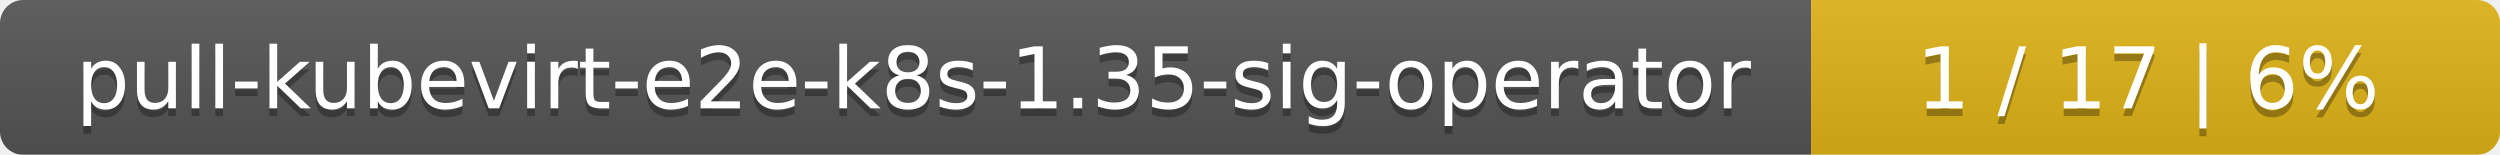
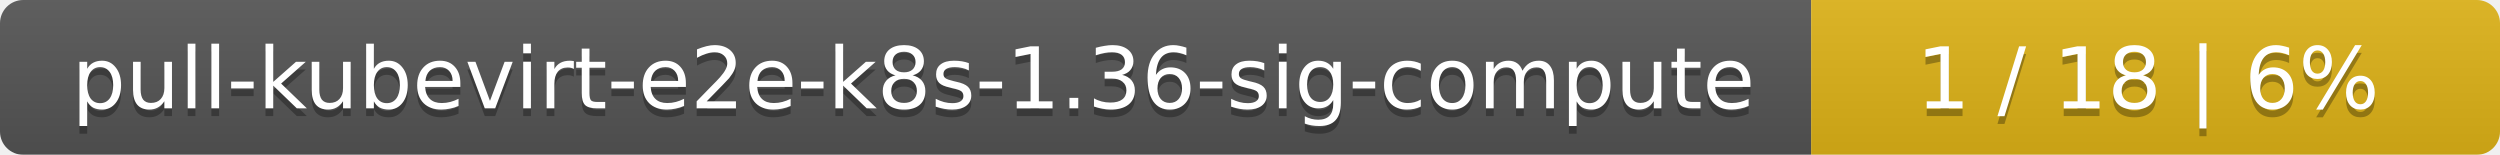
<svg xmlns="http://www.w3.org/2000/svg" width="323" height="20">
  <linearGradient id="smooth" x2="0" y2="100%">
    <stop offset="0" stop-color="#bbb" stop-opacity=".1" />
    <stop offset="1" stop-opacity=".1" />
  </linearGradient>
  <mask id="round">
    <rect width="323" height="20" rx="3" fill="#fff" />
  </mask>
  <g mask="url(#round)">
    <rect width="234" height="20" fill="#555" />
    <rect x="234" width="89" height="20" fill="#dfb317" />
    <rect width="323" height="20" fill="url(#smooth)" />
  </g>
  <g fill="#fff" text-anchor="middle" font-family="DejaVu Sans,Verdana,Geneva,sans-serif" font-size="11">
-     <text x="118" y="15" fill="#010101" fill-opacity=".3">pull-kubevirt-e2e-k8s-1.35-sig-operator</text>
-     <text x="118" y="14">pull-kubevirt-e2e-k8s-1.35-sig-operator</text>
-     <text x="277.5" y="15" fill="#010101" fill-opacity=".3">1 / 17    |    6%</text>
-     <text x="277.5" y="14">1 / 17    |    6%</text>
+     <text x="118" y="15" fill="#010101" fill-opacity=".3">pull-kubevirt-e2e-k8s-1.36-sig-compute</text>
+     <text x="118" y="14">pull-kubevirt-e2e-k8s-1.36-sig-compute</text>
+     <text x="277.5" y="15" fill="#010101" fill-opacity=".3">1 / 18    |    6%</text>
+     <text x="277.5" y="14">1 / 18    |    6%</text>
  </g>
</svg>
